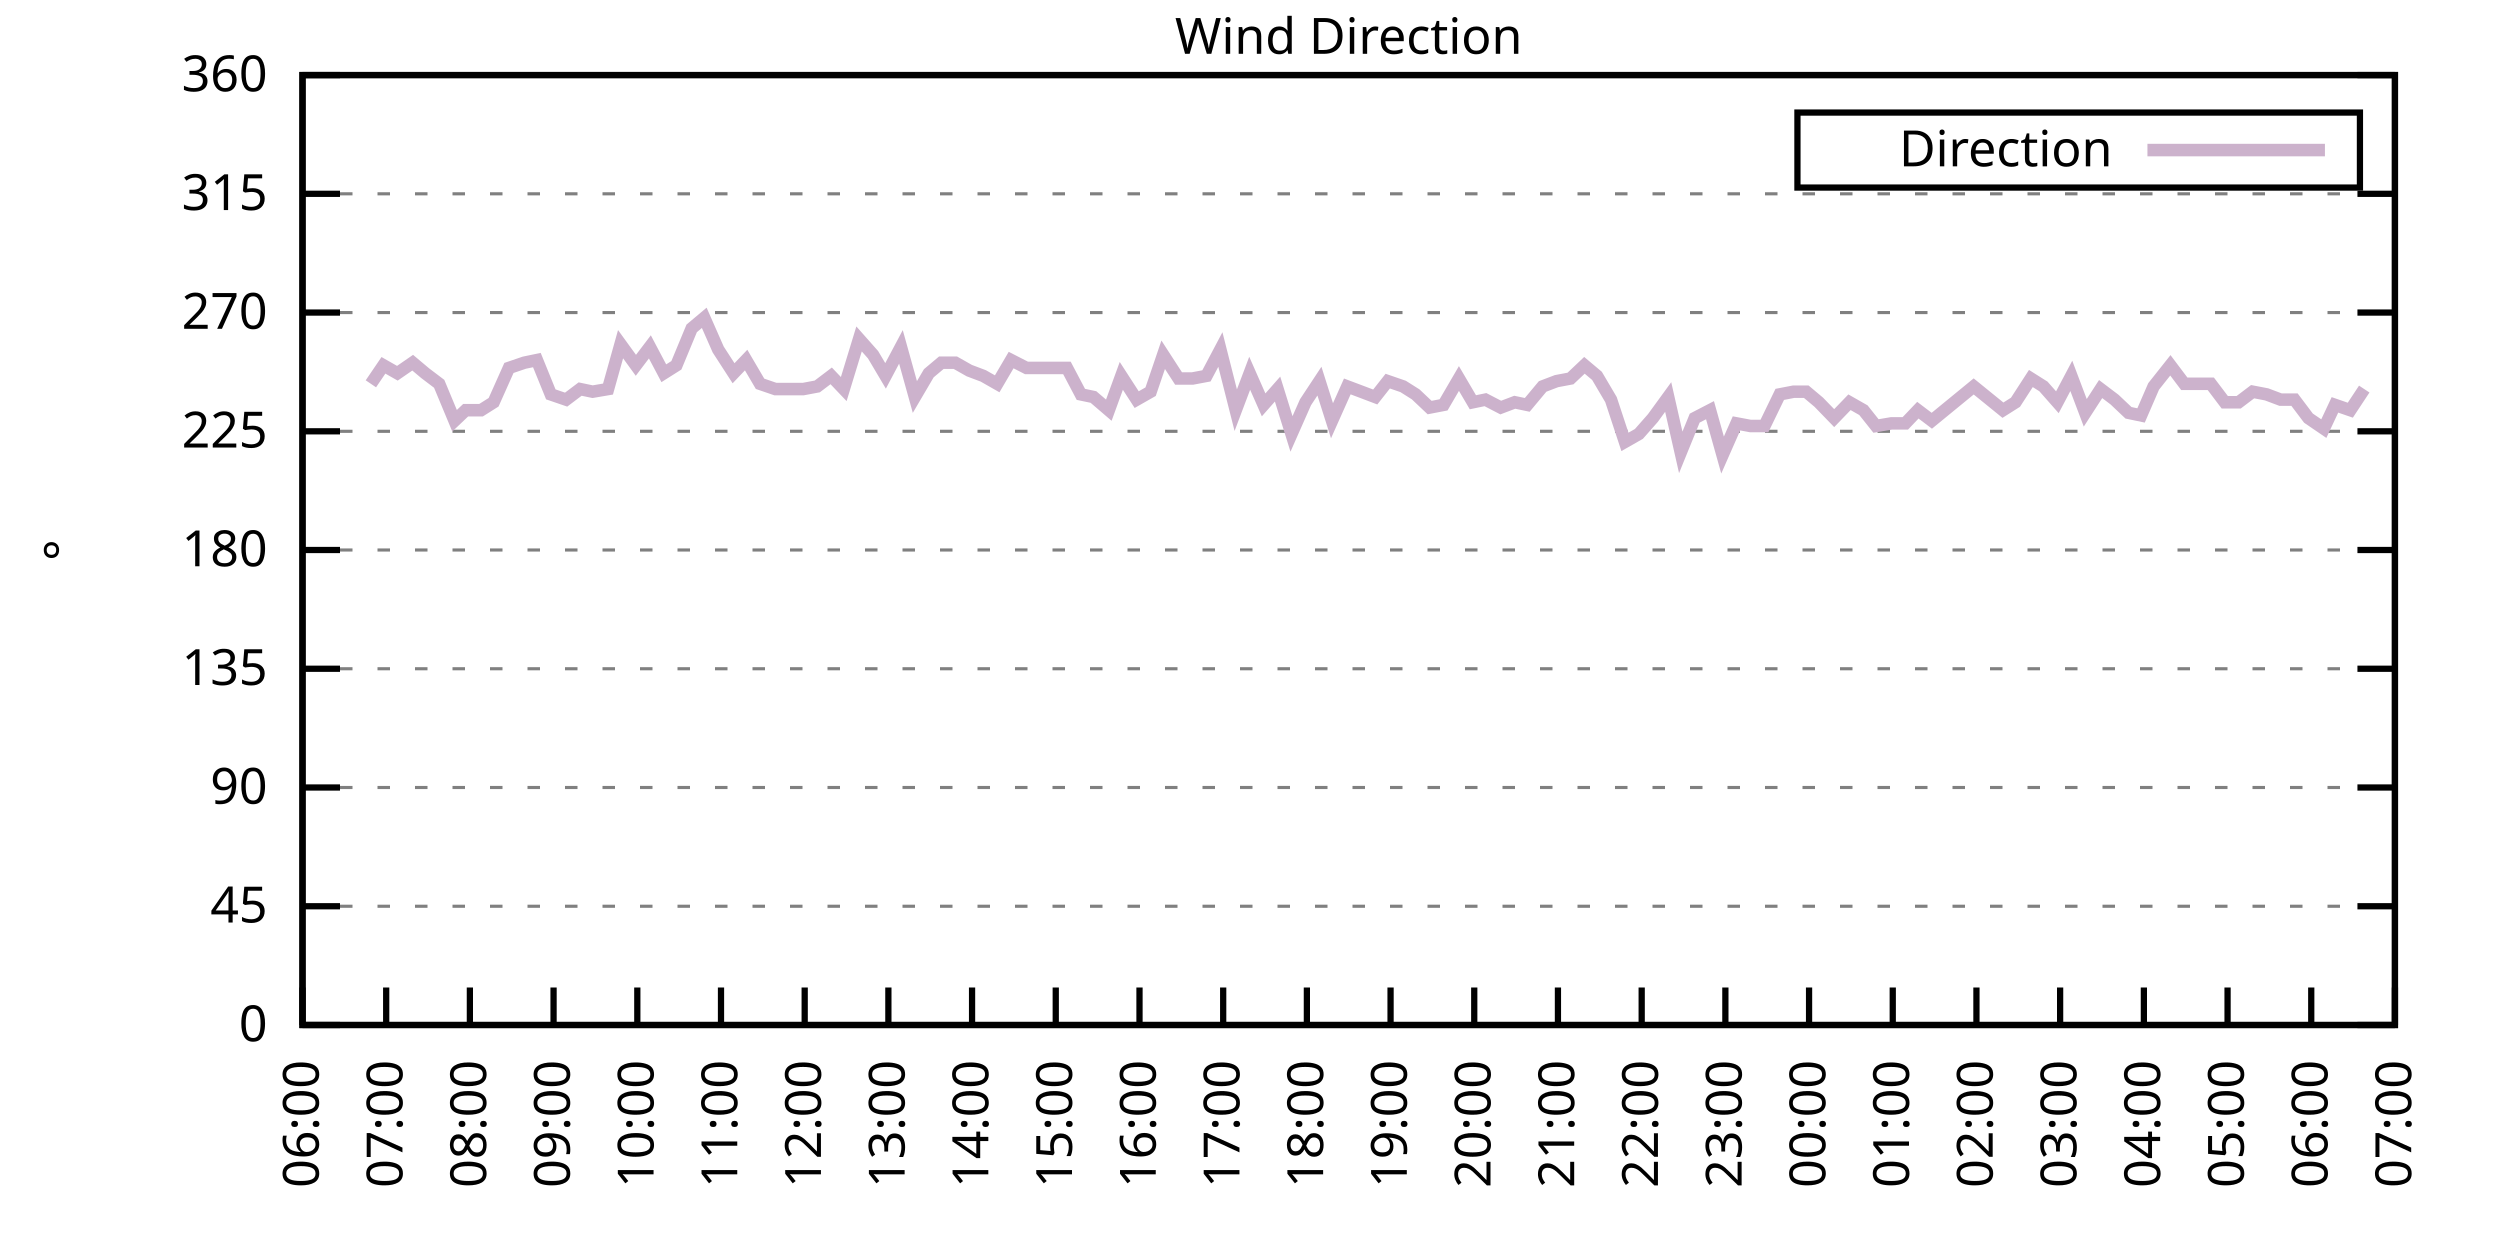
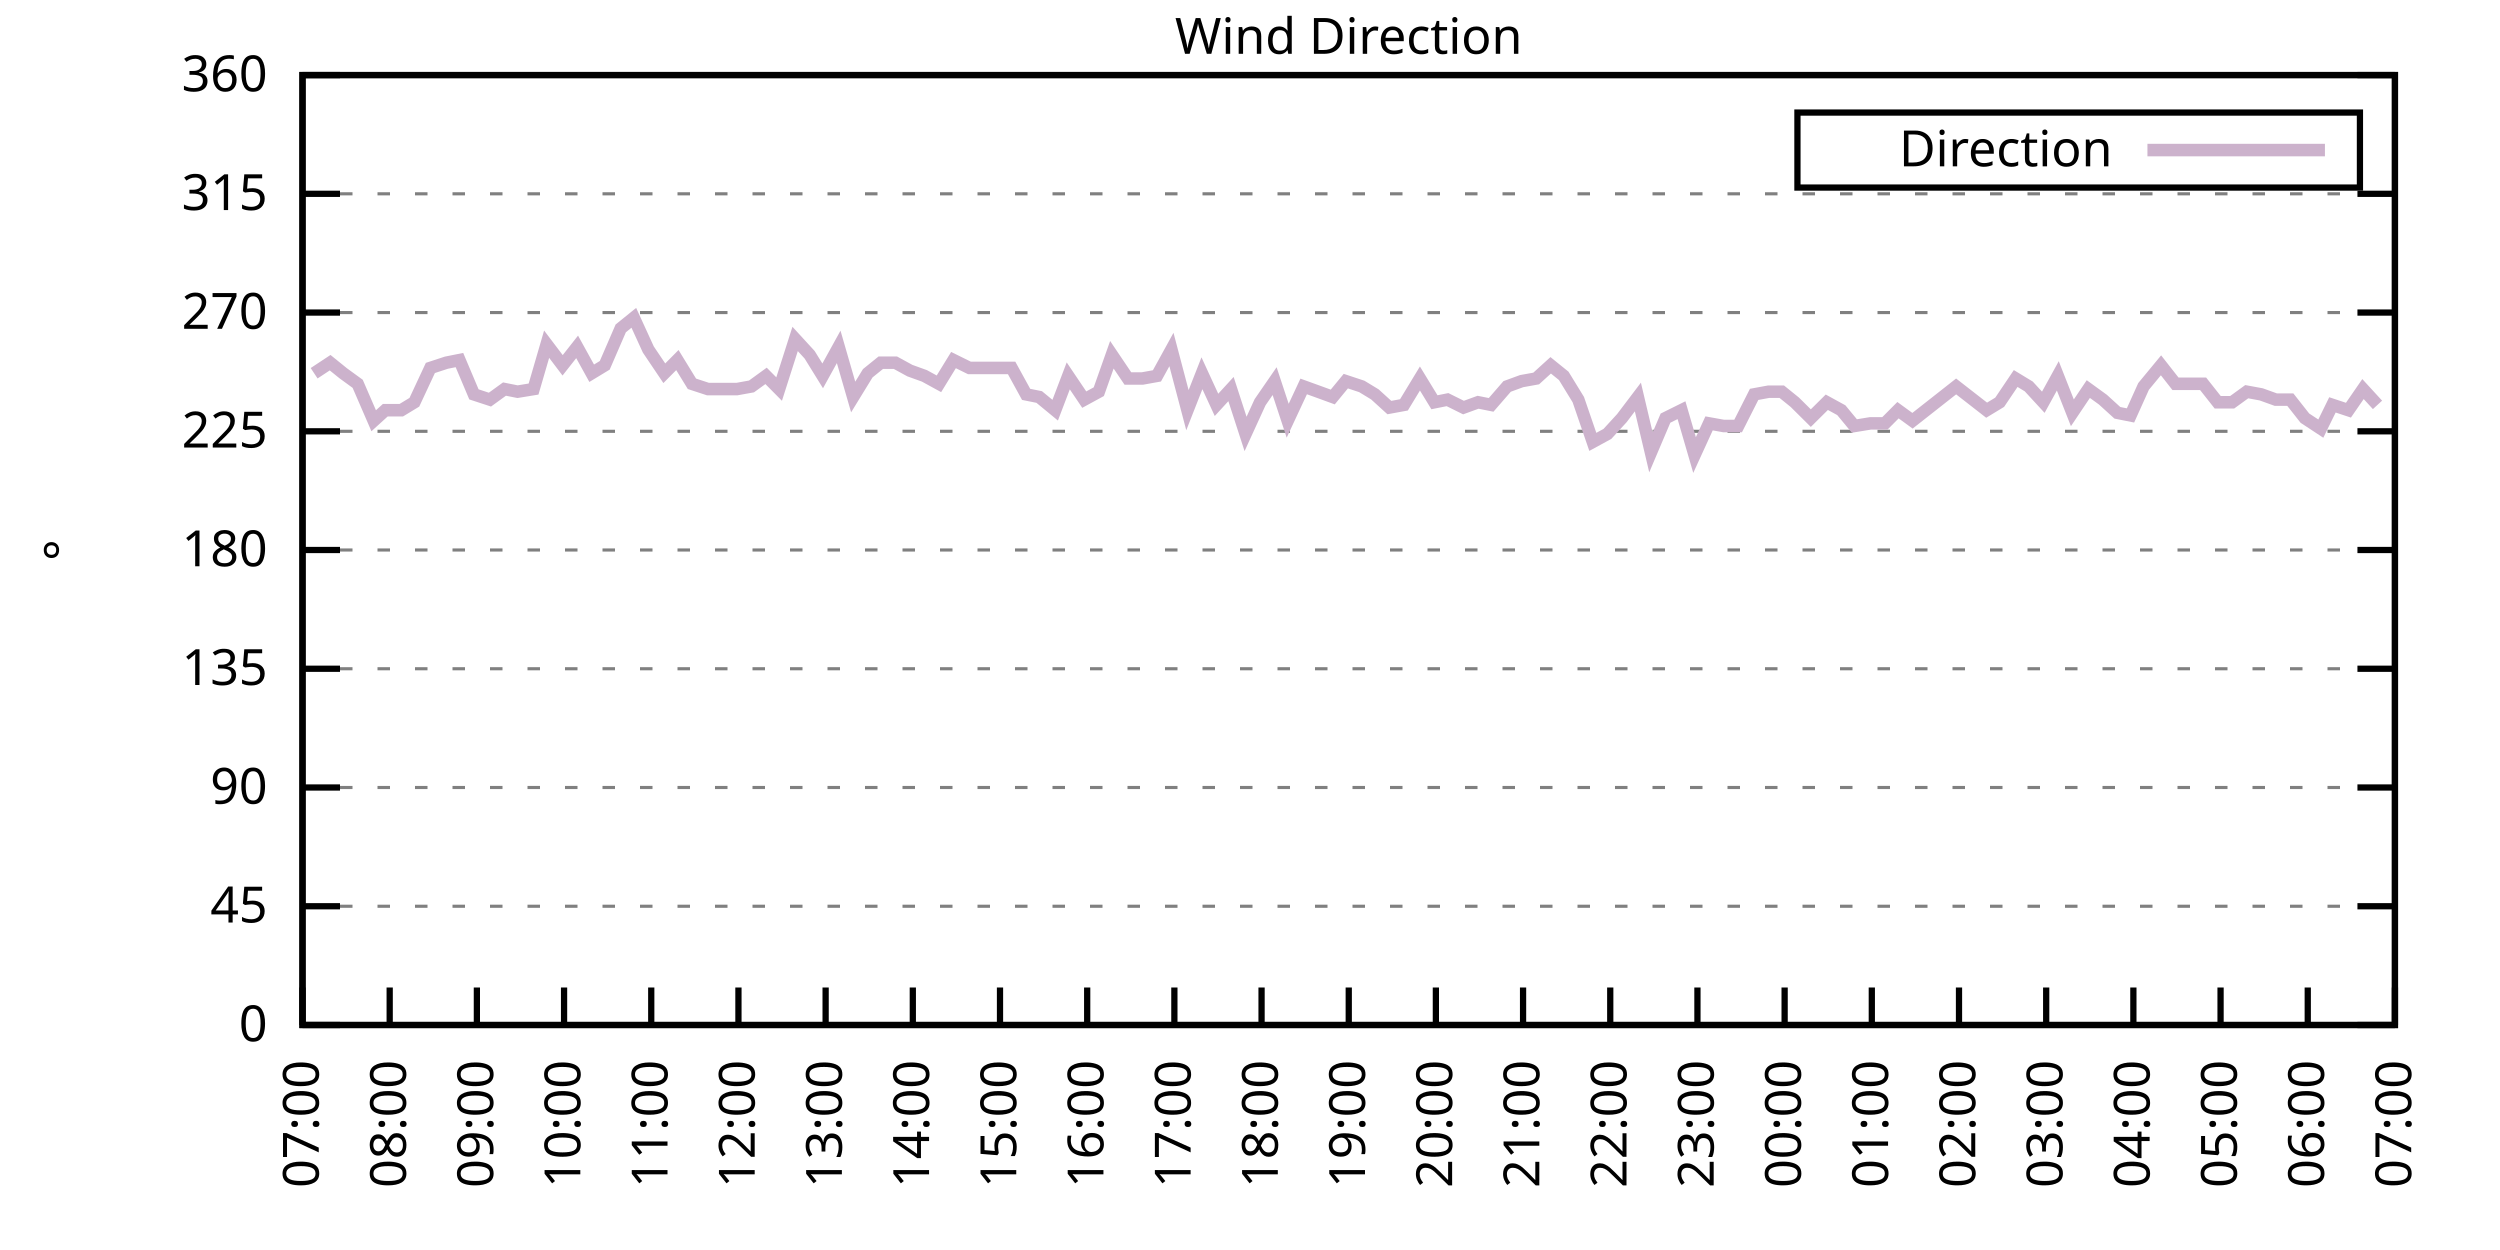
<svg xmlns="http://www.w3.org/2000/svg" xmlns:xlink="http://www.w3.org/1999/xlink" width="400" height="200" viewBox="0 0 400 200">
  <g id="gnuplot_canvas">
    <rect x="0" y="0" width="400" height="200" fill="none" />
    <defs>
      <circle id="gpDot" r="0.5" stroke-width="0.5" stroke="currentColor" />
      <path id="gpPt0" stroke-width="0.333" stroke="currentColor" d="M-1,0 h2 M0,-1 v2" />
      <path id="gpPt1" stroke-width="0.333" stroke="currentColor" d="M-1,-1 L1,1 M1,-1 L-1,1" />
      <path id="gpPt2" stroke-width="0.333" stroke="currentColor" d="M-1,0 L1,0 M0,-1 L0,1 M-1,-1 L1,1 M-1,1 L1,-1" />
      <rect id="gpPt3" stroke-width="0.333" stroke="currentColor" x="-1" y="-1" width="2" height="2" />
      <rect id="gpPt4" stroke-width="0.333" stroke="currentColor" fill="currentColor" x="-1" y="-1" width="2" height="2" />
      <circle id="gpPt5" stroke-width="0.333" stroke="currentColor" cx="0" cy="0" r="1" />
      <use xlink:href="#gpPt5" id="gpPt6" fill="currentColor" stroke="none" />
      <path id="gpPt7" stroke-width="0.333" stroke="currentColor" d="M0,-1.33 L-1.33,0.67 L1.33,0.67 z" />
      <use xlink:href="#gpPt7" id="gpPt8" fill="currentColor" stroke="none" />
      <use xlink:href="#gpPt7" id="gpPt9" stroke="currentColor" transform="rotate(180)" />
      <use xlink:href="#gpPt9" id="gpPt10" fill="currentColor" stroke="none" />
      <use xlink:href="#gpPt3" id="gpPt11" stroke="currentColor" transform="rotate(45)" />
      <use xlink:href="#gpPt11" id="gpPt12" fill="currentColor" stroke="none" />
      <path id="gpPt13" stroke-width="0.333" stroke="currentColor" d="M0,1.330 L1.265,0.411 L0.782,-1.067 L-0.782,-1.076 L-1.265,0.411 z" />
      <use xlink:href="#gpPt13" id="gpPt14" fill="currentColor" stroke="none" />
      <filter id="textbox" filterUnits="objectBoundingBox" x="0" y="0" height="1" width="1">
        <feFlood flood-color="white" flood-opacity="1" result="bgnd" />
        <feComposite in="SourceGraphic" in2="bgnd" operator="atop" />
      </filter>
      <filter id="greybox" filterUnits="objectBoundingBox" x="0" y="0" height="1" width="1">
        <feFlood flood-color="lightgrey" flood-opacity="1" result="grey" />
        <feComposite in="SourceGraphic" in2="grey" operator="atop" />
      </filter>
    </defs>
    <g fill="none" color="white" stroke="currentColor" stroke-width="1.00" stroke-linecap="butt" stroke-linejoin="miter">
</g>
    <g fill="none" color="black" stroke="currentColor" stroke-width="1.00" stroke-linecap="butt" stroke-linejoin="miter">
      <g stroke="none" shape-rendering="crispEdges">
        <polygon fill="rgb(255, 255, 255)" points="48.40,164.00 383.18,164.00 383.18,12.02 48.40,12.02 " />
      </g>
    </g>
    <g fill="none" color="black" stroke="currentColor" stroke-width="1.00" stroke-linecap="butt" stroke-linejoin="miter">
</g>
    <g fill="none" color="black" stroke="black" stroke-width="0.50" stroke-linecap="butt" stroke-linejoin="miter">
</g>
    <g fill="none" color="gray" stroke="currentColor" stroke-width="0.50" stroke-linecap="butt" stroke-linejoin="miter">
      <path stroke="gray" stroke-dasharray="2,4" class="gridline" d="M48.40,164.00 L383.19,164.00  " />
    </g>
    <g fill="none" color="gray" stroke="gray" stroke-width="1.00" stroke-linecap="butt" stroke-linejoin="miter">
</g>
    <g fill="none" color="black" stroke="currentColor" stroke-width="1.00" stroke-linecap="butt" stroke-linejoin="miter">
      <path stroke="black" d="M48.40,164.00 L54.40,164.00 M383.19,164.00 L377.19,164.00  " />
      <g transform="translate(42.80,166.60)" stroke="none" fill="black" font-family="Sans" font-size="8.00" text-anchor="end">
        <text>
          <tspan font-family="Sans"> 0</tspan>
        </text>
      </g>
    </g>
    <g fill="none" color="black" stroke="currentColor" stroke-width="1.00" stroke-linecap="butt" stroke-linejoin="miter">
</g>
    <g fill="none" color="black" stroke="black" stroke-width="0.50" stroke-linecap="butt" stroke-linejoin="miter">
</g>
    <g fill="none" color="gray" stroke="currentColor" stroke-width="0.50" stroke-linecap="butt" stroke-linejoin="miter">
      <path stroke="gray" stroke-dasharray="2,4" class="gridline" d="M48.40,145.00 L383.19,145.00  " />
    </g>
    <g fill="none" color="gray" stroke="gray" stroke-width="1.00" stroke-linecap="butt" stroke-linejoin="miter">
</g>
    <g fill="none" color="black" stroke="currentColor" stroke-width="1.00" stroke-linecap="butt" stroke-linejoin="miter">
      <path stroke="black" d="M48.40,145.00 L54.40,145.00 M383.19,145.00 L377.19,145.00  " />
      <g transform="translate(42.80,147.60)" stroke="none" fill="black" font-family="Sans" font-size="8.00" text-anchor="end">
        <text>
          <tspan font-family="Sans"> 45</tspan>
        </text>
      </g>
    </g>
    <g fill="none" color="black" stroke="currentColor" stroke-width="1.00" stroke-linecap="butt" stroke-linejoin="miter">
</g>
    <g fill="none" color="black" stroke="black" stroke-width="0.50" stroke-linecap="butt" stroke-linejoin="miter">
</g>
    <g fill="none" color="gray" stroke="currentColor" stroke-width="0.50" stroke-linecap="butt" stroke-linejoin="miter">
      <path stroke="gray" stroke-dasharray="2,4" class="gridline" d="M48.40,126.00 L383.19,126.00  " />
    </g>
    <g fill="none" color="gray" stroke="gray" stroke-width="1.00" stroke-linecap="butt" stroke-linejoin="miter">
</g>
    <g fill="none" color="black" stroke="currentColor" stroke-width="1.00" stroke-linecap="butt" stroke-linejoin="miter">
      <path stroke="black" d="M48.40,126.00 L54.40,126.00 M383.19,126.00 L377.19,126.00  " />
      <g transform="translate(42.80,128.60)" stroke="none" fill="black" font-family="Sans" font-size="8.00" text-anchor="end">
        <text>
          <tspan font-family="Sans"> 90</tspan>
        </text>
      </g>
    </g>
    <g fill="none" color="black" stroke="currentColor" stroke-width="1.00" stroke-linecap="butt" stroke-linejoin="miter">
</g>
    <g fill="none" color="black" stroke="black" stroke-width="0.50" stroke-linecap="butt" stroke-linejoin="miter">
</g>
    <g fill="none" color="gray" stroke="currentColor" stroke-width="0.50" stroke-linecap="butt" stroke-linejoin="miter">
      <path stroke="gray" stroke-dasharray="2,4" class="gridline" d="M48.40,107.00 L383.19,107.00  " />
    </g>
    <g fill="none" color="gray" stroke="gray" stroke-width="1.00" stroke-linecap="butt" stroke-linejoin="miter">
</g>
    <g fill="none" color="black" stroke="currentColor" stroke-width="1.00" stroke-linecap="butt" stroke-linejoin="miter">
      <path stroke="black" d="M48.40,107.00 L54.40,107.00 M383.19,107.00 L377.19,107.00  " />
      <g transform="translate(42.80,109.60)" stroke="none" fill="black" font-family="Sans" font-size="8.00" text-anchor="end">
        <text>
          <tspan font-family="Sans"> 135</tspan>
        </text>
      </g>
    </g>
    <g fill="none" color="black" stroke="currentColor" stroke-width="1.00" stroke-linecap="butt" stroke-linejoin="miter">
</g>
    <g fill="none" color="black" stroke="black" stroke-width="0.50" stroke-linecap="butt" stroke-linejoin="miter">
</g>
    <g fill="none" color="gray" stroke="currentColor" stroke-width="0.50" stroke-linecap="butt" stroke-linejoin="miter">
      <path stroke="gray" stroke-dasharray="2,4" class="gridline" d="M48.40,88.00 L383.19,88.00  " />
    </g>
    <g fill="none" color="gray" stroke="gray" stroke-width="1.00" stroke-linecap="butt" stroke-linejoin="miter">
</g>
    <g fill="none" color="black" stroke="currentColor" stroke-width="1.00" stroke-linecap="butt" stroke-linejoin="miter">
      <path stroke="black" d="M48.40,88.00 L54.40,88.00 M383.19,88.00 L377.19,88.00  " />
      <g transform="translate(42.80,90.60)" stroke="none" fill="black" font-family="Sans" font-size="8.00" text-anchor="end">
        <text>
          <tspan font-family="Sans"> 180</tspan>
        </text>
      </g>
    </g>
    <g fill="none" color="black" stroke="currentColor" stroke-width="1.00" stroke-linecap="butt" stroke-linejoin="miter">
</g>
    <g fill="none" color="black" stroke="black" stroke-width="0.50" stroke-linecap="butt" stroke-linejoin="miter">
</g>
    <g fill="none" color="gray" stroke="currentColor" stroke-width="0.50" stroke-linecap="butt" stroke-linejoin="miter">
      <path stroke="gray" stroke-dasharray="2,4" class="gridline" d="M48.40,69.01 L383.19,69.01  " />
    </g>
    <g fill="none" color="gray" stroke="gray" stroke-width="1.00" stroke-linecap="butt" stroke-linejoin="miter">
</g>
    <g fill="none" color="black" stroke="currentColor" stroke-width="1.00" stroke-linecap="butt" stroke-linejoin="miter">
      <path stroke="black" d="M48.40,69.01 L54.40,69.01 M383.19,69.01 L377.19,69.01  " />
      <g transform="translate(42.80,71.61)" stroke="none" fill="black" font-family="Sans" font-size="8.00" text-anchor="end">
        <text>
          <tspan font-family="Sans"> 225</tspan>
        </text>
      </g>
    </g>
    <g fill="none" color="black" stroke="currentColor" stroke-width="1.00" stroke-linecap="butt" stroke-linejoin="miter">
</g>
    <g fill="none" color="black" stroke="black" stroke-width="0.50" stroke-linecap="butt" stroke-linejoin="miter">
</g>
    <g fill="none" color="gray" stroke="currentColor" stroke-width="0.50" stroke-linecap="butt" stroke-linejoin="miter">
      <path stroke="gray" stroke-dasharray="2,4" class="gridline" d="M48.40,50.01 L383.19,50.01  " />
    </g>
    <g fill="none" color="gray" stroke="gray" stroke-width="1.00" stroke-linecap="butt" stroke-linejoin="miter">
</g>
    <g fill="none" color="black" stroke="currentColor" stroke-width="1.00" stroke-linecap="butt" stroke-linejoin="miter">
      <path stroke="black" d="M48.40,50.01 L54.40,50.01 M383.19,50.01 L377.19,50.01  " />
      <g transform="translate(42.80,52.61)" stroke="none" fill="black" font-family="Sans" font-size="8.00" text-anchor="end">
        <text>
          <tspan font-family="Sans"> 270</tspan>
        </text>
      </g>
    </g>
    <g fill="none" color="black" stroke="currentColor" stroke-width="1.00" stroke-linecap="butt" stroke-linejoin="miter">
</g>
    <g fill="none" color="black" stroke="black" stroke-width="0.50" stroke-linecap="butt" stroke-linejoin="miter">
</g>
    <g fill="none" color="gray" stroke="currentColor" stroke-width="0.50" stroke-linecap="butt" stroke-linejoin="miter">
      <path stroke="gray" stroke-dasharray="2,4" class="gridline" d="M48.40,31.01 L383.19,31.01  " />
    </g>
    <g fill="none" color="gray" stroke="gray" stroke-width="1.00" stroke-linecap="butt" stroke-linejoin="miter">
</g>
    <g fill="none" color="black" stroke="currentColor" stroke-width="1.00" stroke-linecap="butt" stroke-linejoin="miter">
      <path stroke="black" d="M48.40,31.01 L54.40,31.01 M383.19,31.01 L377.19,31.01  " />
      <g transform="translate(42.80,33.61)" stroke="none" fill="black" font-family="Sans" font-size="8.00" text-anchor="end">
        <text>
          <tspan font-family="Sans"> 315</tspan>
        </text>
      </g>
    </g>
    <g fill="none" color="black" stroke="currentColor" stroke-width="1.00" stroke-linecap="butt" stroke-linejoin="miter">
</g>
    <g fill="none" color="black" stroke="black" stroke-width="0.50" stroke-linecap="butt" stroke-linejoin="miter">
</g>
    <g fill="none" color="gray" stroke="currentColor" stroke-width="0.50" stroke-linecap="butt" stroke-linejoin="miter">
      <path stroke="gray" stroke-dasharray="2,4" class="gridline" d="M48.40,12.01 L383.19,12.01  " />
    </g>
    <g fill="none" color="gray" stroke="gray" stroke-width="1.00" stroke-linecap="butt" stroke-linejoin="miter">
</g>
    <g fill="none" color="black" stroke="currentColor" stroke-width="1.00" stroke-linecap="butt" stroke-linejoin="miter">
      <path stroke="black" d="M48.40,12.01 L54.40,12.01 M383.19,12.01 L377.19,12.01  " />
      <g transform="translate(42.80,14.61)" stroke="none" fill="black" font-family="Sans" font-size="8.00" text-anchor="end">
        <text>
          <tspan font-family="Sans"> 360</tspan>
        </text>
      </g>
    </g>
    <g fill="none" color="black" stroke="currentColor" stroke-width="1.00" stroke-linecap="butt" stroke-linejoin="miter">
      <path stroke="black" d="M48.40,164.00 L48.40,158.00  " />
      <g transform="translate(51.00,169.60) rotate(270.00)" stroke="none" fill="black" font-family="Sans" font-size="8.00" text-anchor="end">
        <text>
-           <tspan font-family="Sans">06:00</tspan>
-         </text>
-       </g>
-     </g>
-     <g fill="none" color="black" stroke="currentColor" stroke-width="1.00" stroke-linecap="butt" stroke-linejoin="miter">
-       <path stroke="black" d="M61.79,164.00 L61.79,158.00  " />
-       <g transform="translate(64.39,169.60) rotate(270.00)" stroke="none" fill="black" font-family="Sans" font-size="8.00" text-anchor="end">
-         <text>
          <tspan font-family="Sans">07:00</tspan>
        </text>
      </g>
    </g>
    <g fill="none" color="black" stroke="currentColor" stroke-width="1.00" stroke-linecap="butt" stroke-linejoin="miter">
-       <path stroke="black" d="M75.18,164.00 L75.18,158.00  " />
-       <g transform="translate(77.78,169.60) rotate(270.00)" stroke="none" fill="black" font-family="Sans" font-size="8.00" text-anchor="end">
+       <path stroke="black" d="M62.35,164.00 L62.35,158.00  " />
+       <g transform="translate(64.95,169.60) rotate(270.00)" stroke="none" fill="black" font-family="Sans" font-size="8.00" text-anchor="end">
        <text>
          <tspan font-family="Sans">08:00</tspan>
        </text>
      </g>
    </g>
    <g fill="none" color="black" stroke="currentColor" stroke-width="1.00" stroke-linecap="butt" stroke-linejoin="miter">
-       <path stroke="black" d="M88.57,164.00 L88.57,158.00  " />
-       <g transform="translate(91.17,169.60) rotate(270.00)" stroke="none" fill="black" font-family="Sans" font-size="8.00" text-anchor="end">
+       <path stroke="black" d="M76.30,164.00 L76.30,158.00  " />
+       <g transform="translate(78.90,169.60) rotate(270.00)" stroke="none" fill="black" font-family="Sans" font-size="8.00" text-anchor="end">
        <text>
          <tspan font-family="Sans">09:00</tspan>
        </text>
      </g>
    </g>
    <g fill="none" color="black" stroke="currentColor" stroke-width="1.00" stroke-linecap="butt" stroke-linejoin="miter">
-       <path stroke="black" d="M101.97,164.00 L101.97,158.00  " />
-       <g transform="translate(104.57,169.60) rotate(270.00)" stroke="none" fill="black" font-family="Sans" font-size="8.00" text-anchor="end">
+       <path stroke="black" d="M90.25,164.00 L90.25,158.00  " />
+       <g transform="translate(92.85,169.60) rotate(270.00)" stroke="none" fill="black" font-family="Sans" font-size="8.00" text-anchor="end">
        <text>
          <tspan font-family="Sans">10:00</tspan>
        </text>
      </g>
    </g>
    <g fill="none" color="black" stroke="currentColor" stroke-width="1.00" stroke-linecap="butt" stroke-linejoin="miter">
-       <path stroke="black" d="M115.36,164.00 L115.36,158.00  " />
-       <g transform="translate(117.96,169.60) rotate(270.00)" stroke="none" fill="black" font-family="Sans" font-size="8.00" text-anchor="end">
+       <path stroke="black" d="M104.20,164.00 L104.20,158.00  " />
+       <g transform="translate(106.80,169.60) rotate(270.00)" stroke="none" fill="black" font-family="Sans" font-size="8.00" text-anchor="end">
        <text>
          <tspan font-family="Sans">11:00</tspan>
        </text>
      </g>
    </g>
    <g fill="none" color="black" stroke="currentColor" stroke-width="1.00" stroke-linecap="butt" stroke-linejoin="miter">
-       <path stroke="black" d="M128.75,164.00 L128.75,158.00  " />
-       <g transform="translate(131.35,169.60) rotate(270.00)" stroke="none" fill="black" font-family="Sans" font-size="8.00" text-anchor="end">
+       <path stroke="black" d="M118.15,164.00 L118.15,158.00  " />
+       <g transform="translate(120.75,169.60) rotate(270.00)" stroke="none" fill="black" font-family="Sans" font-size="8.00" text-anchor="end">
        <text>
          <tspan font-family="Sans">12:00</tspan>
        </text>
      </g>
    </g>
    <g fill="none" color="black" stroke="currentColor" stroke-width="1.00" stroke-linecap="butt" stroke-linejoin="miter">
-       <path stroke="black" d="M142.14,164.00 L142.14,158.00  " />
-       <g transform="translate(144.74,169.60) rotate(270.00)" stroke="none" fill="black" font-family="Sans" font-size="8.00" text-anchor="end">
+       <path stroke="black" d="M132.10,164.00 L132.10,158.00  " />
+       <g transform="translate(134.70,169.60) rotate(270.00)" stroke="none" fill="black" font-family="Sans" font-size="8.00" text-anchor="end">
        <text>
          <tspan font-family="Sans">13:00</tspan>
        </text>
      </g>
    </g>
    <g fill="none" color="black" stroke="currentColor" stroke-width="1.00" stroke-linecap="butt" stroke-linejoin="miter">
-       <path stroke="black" d="M155.53,164.00 L155.53,158.00  " />
-       <g transform="translate(158.13,169.60) rotate(270.00)" stroke="none" fill="black" font-family="Sans" font-size="8.00" text-anchor="end">
+       <path stroke="black" d="M146.05,164.00 L146.05,158.00  " />
+       <g transform="translate(148.65,169.60) rotate(270.00)" stroke="none" fill="black" font-family="Sans" font-size="8.00" text-anchor="end">
        <text>
          <tspan font-family="Sans">14:00</tspan>
        </text>
      </g>
    </g>
    <g fill="none" color="black" stroke="currentColor" stroke-width="1.00" stroke-linecap="butt" stroke-linejoin="miter">
-       <path stroke="black" d="M168.92,164.00 L168.92,158.00  " />
-       <g transform="translate(171.52,169.60) rotate(270.00)" stroke="none" fill="black" font-family="Sans" font-size="8.00" text-anchor="end">
+       <path stroke="black" d="M160.00,164.00 L160.00,158.00  " />
+       <g transform="translate(162.60,169.60) rotate(270.00)" stroke="none" fill="black" font-family="Sans" font-size="8.00" text-anchor="end">
        <text>
          <tspan font-family="Sans">15:00</tspan>
        </text>
      </g>
    </g>
    <g fill="none" color="black" stroke="currentColor" stroke-width="1.00" stroke-linecap="butt" stroke-linejoin="miter">
-       <path stroke="black" d="M182.32,164.00 L182.32,158.00  " />
-       <g transform="translate(184.92,169.60) rotate(270.00)" stroke="none" fill="black" font-family="Sans" font-size="8.00" text-anchor="end">
+       <path stroke="black" d="M173.95,164.00 L173.95,158.00  " />
+       <g transform="translate(176.55,169.60) rotate(270.00)" stroke="none" fill="black" font-family="Sans" font-size="8.00" text-anchor="end">
        <text>
          <tspan font-family="Sans">16:00</tspan>
        </text>
      </g>
    </g>
    <g fill="none" color="black" stroke="currentColor" stroke-width="1.00" stroke-linecap="butt" stroke-linejoin="miter">
-       <path stroke="black" d="M195.71,164.00 L195.71,158.00  " />
-       <g transform="translate(198.31,169.60) rotate(270.00)" stroke="none" fill="black" font-family="Sans" font-size="8.00" text-anchor="end">
+       <path stroke="black" d="M187.90,164.00 L187.90,158.00  " />
+       <g transform="translate(190.50,169.60) rotate(270.00)" stroke="none" fill="black" font-family="Sans" font-size="8.00" text-anchor="end">
        <text>
          <tspan font-family="Sans">17:00</tspan>
        </text>
      </g>
    </g>
    <g fill="none" color="black" stroke="currentColor" stroke-width="1.00" stroke-linecap="butt" stroke-linejoin="miter">
-       <path stroke="black" d="M209.10,164.00 L209.10,158.00  " />
-       <g transform="translate(211.70,169.60) rotate(270.00)" stroke="none" fill="black" font-family="Sans" font-size="8.00" text-anchor="end">
+       <path stroke="black" d="M201.85,164.00 L201.85,158.00  " />
+       <g transform="translate(204.45,169.60) rotate(270.00)" stroke="none" fill="black" font-family="Sans" font-size="8.00" text-anchor="end">
        <text>
          <tspan font-family="Sans">18:00</tspan>
        </text>
      </g>
    </g>
    <g fill="none" color="black" stroke="currentColor" stroke-width="1.00" stroke-linecap="butt" stroke-linejoin="miter">
-       <path stroke="black" d="M222.49,164.00 L222.49,158.00  " />
-       <g transform="translate(225.09,169.60) rotate(270.00)" stroke="none" fill="black" font-family="Sans" font-size="8.00" text-anchor="end">
+       <path stroke="black" d="M215.80,164.00 L215.80,158.00  " />
+       <g transform="translate(218.40,169.60) rotate(270.00)" stroke="none" fill="black" font-family="Sans" font-size="8.00" text-anchor="end">
        <text>
          <tspan font-family="Sans">19:00</tspan>
        </text>
      </g>
    </g>
    <g fill="none" color="black" stroke="currentColor" stroke-width="1.00" stroke-linecap="butt" stroke-linejoin="miter">
-       <path stroke="black" d="M235.88,164.00 L235.88,158.00  " />
-       <g transform="translate(238.48,169.60) rotate(270.00)" stroke="none" fill="black" font-family="Sans" font-size="8.00" text-anchor="end">
+       <path stroke="black" d="M229.74,164.00 L229.74,158.00  " />
+       <g transform="translate(232.34,169.60) rotate(270.00)" stroke="none" fill="black" font-family="Sans" font-size="8.00" text-anchor="end">
        <text>
          <tspan font-family="Sans">20:00</tspan>
        </text>
      </g>
    </g>
    <g fill="none" color="black" stroke="currentColor" stroke-width="1.00" stroke-linecap="butt" stroke-linejoin="miter">
-       <path stroke="black" d="M249.27,164.00 L249.27,158.00  " />
-       <g transform="translate(251.87,169.60) rotate(270.00)" stroke="none" fill="black" font-family="Sans" font-size="8.00" text-anchor="end">
+       <path stroke="black" d="M243.69,164.00 L243.69,158.00  " />
+       <g transform="translate(246.29,169.60) rotate(270.00)" stroke="none" fill="black" font-family="Sans" font-size="8.00" text-anchor="end">
        <text>
          <tspan font-family="Sans">21:00</tspan>
        </text>
      </g>
    </g>
    <g fill="none" color="black" stroke="currentColor" stroke-width="1.00" stroke-linecap="butt" stroke-linejoin="miter">
-       <path stroke="black" d="M262.67,164.00 L262.67,158.00  " />
-       <g transform="translate(265.27,169.60) rotate(270.00)" stroke="none" fill="black" font-family="Sans" font-size="8.00" text-anchor="end">
+       <path stroke="black" d="M257.64,164.00 L257.64,158.00  " />
+       <g transform="translate(260.24,169.60) rotate(270.00)" stroke="none" fill="black" font-family="Sans" font-size="8.00" text-anchor="end">
        <text>
          <tspan font-family="Sans">22:00</tspan>
        </text>
      </g>
    </g>
    <g fill="none" color="black" stroke="currentColor" stroke-width="1.00" stroke-linecap="butt" stroke-linejoin="miter">
-       <path stroke="black" d="M276.06,164.00 L276.06,158.00  " />
-       <g transform="translate(278.66,169.60) rotate(270.00)" stroke="none" fill="black" font-family="Sans" font-size="8.00" text-anchor="end">
+       <path stroke="black" d="M271.59,164.00 L271.59,158.00  " />
+       <g transform="translate(274.19,169.60) rotate(270.00)" stroke="none" fill="black" font-family="Sans" font-size="8.00" text-anchor="end">
        <text>
          <tspan font-family="Sans">23:00</tspan>
        </text>
      </g>
    </g>
    <g fill="none" color="black" stroke="currentColor" stroke-width="1.00" stroke-linecap="butt" stroke-linejoin="miter">
-       <path stroke="black" d="M289.45,164.00 L289.45,158.00  " />
-       <g transform="translate(292.05,169.60) rotate(270.00)" stroke="none" fill="black" font-family="Sans" font-size="8.00" text-anchor="end">
+       <path stroke="black" d="M285.54,164.00 L285.54,158.00  " />
+       <g transform="translate(288.14,169.60) rotate(270.00)" stroke="none" fill="black" font-family="Sans" font-size="8.00" text-anchor="end">
        <text>
          <tspan font-family="Sans">00:00</tspan>
        </text>
      </g>
    </g>
    <g fill="none" color="black" stroke="currentColor" stroke-width="1.00" stroke-linecap="butt" stroke-linejoin="miter">
-       <path stroke="black" d="M302.84,164.00 L302.84,158.00  " />
-       <g transform="translate(305.44,169.60) rotate(270.00)" stroke="none" fill="black" font-family="Sans" font-size="8.00" text-anchor="end">
+       <path stroke="black" d="M299.49,164.00 L299.49,158.00  " />
+       <g transform="translate(302.09,169.60) rotate(270.00)" stroke="none" fill="black" font-family="Sans" font-size="8.00" text-anchor="end">
        <text>
          <tspan font-family="Sans">01:00</tspan>
        </text>
      </g>
    </g>
    <g fill="none" color="black" stroke="currentColor" stroke-width="1.00" stroke-linecap="butt" stroke-linejoin="miter">
-       <path stroke="black" d="M316.23,164.00 L316.23,158.00  " />
-       <g transform="translate(318.83,169.60) rotate(270.00)" stroke="none" fill="black" font-family="Sans" font-size="8.00" text-anchor="end">
+       <path stroke="black" d="M313.44,164.00 L313.44,158.00  " />
+       <g transform="translate(316.04,169.60) rotate(270.00)" stroke="none" fill="black" font-family="Sans" font-size="8.00" text-anchor="end">
        <text>
          <tspan font-family="Sans">02:00</tspan>
        </text>
      </g>
    </g>
    <g fill="none" color="black" stroke="currentColor" stroke-width="1.00" stroke-linecap="butt" stroke-linejoin="miter">
-       <path stroke="black" d="M329.62,164.00 L329.62,158.00  " />
-       <g transform="translate(332.22,169.60) rotate(270.00)" stroke="none" fill="black" font-family="Sans" font-size="8.00" text-anchor="end">
+       <path stroke="black" d="M327.39,164.00 L327.39,158.00  " />
+       <g transform="translate(329.99,169.60) rotate(270.00)" stroke="none" fill="black" font-family="Sans" font-size="8.00" text-anchor="end">
        <text>
          <tspan font-family="Sans">03:00</tspan>
        </text>
      </g>
    </g>
    <g fill="none" color="black" stroke="currentColor" stroke-width="1.00" stroke-linecap="butt" stroke-linejoin="miter">
-       <path stroke="black" d="M343.02,164.00 L343.02,158.00  " />
-       <g transform="translate(345.62,169.60) rotate(270.00)" stroke="none" fill="black" font-family="Sans" font-size="8.00" text-anchor="end">
+       <path stroke="black" d="M341.34,164.00 L341.34,158.00  " />
+       <g transform="translate(343.94,169.60) rotate(270.00)" stroke="none" fill="black" font-family="Sans" font-size="8.00" text-anchor="end">
        <text>
          <tspan font-family="Sans">04:00</tspan>
        </text>
      </g>
    </g>
    <g fill="none" color="black" stroke="currentColor" stroke-width="1.00" stroke-linecap="butt" stroke-linejoin="miter">
-       <path stroke="black" d="M356.41,164.00 L356.41,158.00  " />
-       <g transform="translate(359.01,169.60) rotate(270.00)" stroke="none" fill="black" font-family="Sans" font-size="8.00" text-anchor="end">
+       <path stroke="black" d="M355.29,164.00 L355.29,158.00  " />
+       <g transform="translate(357.89,169.60) rotate(270.00)" stroke="none" fill="black" font-family="Sans" font-size="8.00" text-anchor="end">
        <text>
          <tspan font-family="Sans">05:00</tspan>
        </text>
      </g>
    </g>
    <g fill="none" color="black" stroke="currentColor" stroke-width="1.00" stroke-linecap="butt" stroke-linejoin="miter">
-       <path stroke="black" d="M369.80,164.00 L369.80,158.00  " />
-       <g transform="translate(372.40,169.60) rotate(270.00)" stroke="none" fill="black" font-family="Sans" font-size="8.00" text-anchor="end">
+       <path stroke="black" d="M369.24,164.00 L369.24,158.00  " />
+       <g transform="translate(371.84,169.60) rotate(270.00)" stroke="none" fill="black" font-family="Sans" font-size="8.00" text-anchor="end">
        <text>
          <tspan font-family="Sans">06:00</tspan>
        </text>
      </g>
    </g>
    <g fill="none" color="black" stroke="currentColor" stroke-width="1.00" stroke-linecap="butt" stroke-linejoin="miter">
      <path stroke="black" d="M383.19,164.00 L383.19,158.00  " />
      <g transform="translate(385.79,169.60) rotate(270.00)" stroke="none" fill="black" font-family="Sans" font-size="8.00" text-anchor="end">
        <text>
          <tspan font-family="Sans">07:00</tspan>
        </text>
      </g>
    </g>
    <g fill="none" color="black" stroke="currentColor" stroke-width="1.00" stroke-linecap="butt" stroke-linejoin="miter">
</g>
    <g fill="none" color="black" stroke="currentColor" stroke-width="1.00" stroke-linecap="butt" stroke-linejoin="miter">
      <path stroke="black" d="M48.40,12.01 L48.40,164.00 L383.19,164.00 L383.19,12.01 L48.40,12.01 Z  " />
    </g>
    <g fill="none" color="black" stroke="currentColor" stroke-width="1.00" stroke-linecap="butt" stroke-linejoin="miter">
</g>
    <g fill="none" color="black" stroke="currentColor" stroke-width="1.00" stroke-linecap="butt" stroke-linejoin="miter">
      <path stroke="black" d="M287.59,30.01 L287.59,18.01 L377.59,18.01 L377.59,30.01 L287.59,30.01 Z  " />
    </g>
    <g id="Wind_direction_plot_1">
      <g fill="none" color="white" stroke="black" stroke-width="2.00" stroke-linecap="butt" stroke-linejoin="miter">
</g>
      <g fill="none" color="black" stroke="currentColor" stroke-width="2.00" stroke-linecap="butt" stroke-linejoin="miter">
        <g transform="translate(337.99,26.61)" stroke="none" fill="black" font-family="Sans" font-size="8.00" text-anchor="end">
          <text>
            <tspan font-family="Sans">Direction</tspan>
          </text>
        </g>
      </g>
      <g fill="none" color="black" stroke="currentColor" stroke-width="2.00" stroke-linecap="butt" stroke-linejoin="miter">
-         <path stroke="rgb(204, 178, 204)" d="M343.59,24.01 L371.99,24.01 M59.34,61.41 L61.35,58.45 L63.58,59.72 L66.03,58.03 L68.04,59.72 L70.27,61.41   L72.73,67.32 L74.51,65.63 L76.97,65.63 L78.98,64.36 L81.43,58.87 L83.89,58.03 L85.90,57.61 L88.13,63.10   L90.58,63.94 L92.82,62.25 L94.82,62.67 L97.28,62.25 L99.29,55.07 L101.74,58.45 L103.98,55.50 L106.21,59.72   L108.22,58.45 L110.67,52.54 L112.68,50.85 L114.91,55.92 L117.37,59.72 L119.38,57.61 L121.61,61.41 L124.06,62.25   L126.29,62.25 L128.53,62.25 L130.76,61.83 L132.99,60.14 L135.00,62.25 L137.45,54.23 L139.69,56.76 L141.69,60.14   L144.15,55.50 L146.38,63.52 L148.61,59.72 L150.62,58.03 L152.85,58.03 L155.09,59.30 L157.32,60.14 L159.55,61.41   L161.78,57.61 L164.24,58.87 L166.47,58.87 L170.71,58.87 L172.94,63.10 L174.95,63.52 L177.41,65.63 L179.41,60.14   L181.87,63.94 L184.10,62.67 L186.11,56.76 L188.57,60.56 L190.80,60.56 L193.03,60.14 L195.26,55.92 L197.72,65.63   L199.95,59.72 L202.18,64.78 L204.41,62.25 L206.64,69.43 L208.88,64.36 L211.11,60.98 L213.12,67.32 L215.57,61.83   L217.80,62.67 L220.04,63.52 L222.04,60.98 L224.50,61.83 L226.51,63.10 L228.74,65.21 L230.97,64.78 L233.43,60.56   L235.66,64.36 L237.67,63.94 L240.12,65.21 L242.36,64.36 L244.36,64.78 L246.82,61.83 L249.05,60.98 L251.28,60.56   L253.51,58.45 L255.52,60.14 L257.76,63.94 L259.99,70.70 L262.22,69.43 L264.45,66.90 L266.91,63.52 L268.92,72.38   L271.15,66.90 L273.60,65.63 L275.61,72.81 L277.84,67.74 L280.07,68.16 L282.31,68.16 L284.76,63.10 L286.99,62.67   L289.00,62.67 L291.01,64.36 L293.47,66.90 L295.92,64.36 L298.15,65.63 L300.16,68.16 L302.62,67.74 L304.85,67.74   L306.86,65.63 L309.09,67.32 L315.79,61.83 L320.47,65.63 L322.48,64.36 L324.94,60.56 L326.95,61.83 L329.18,64.36   L331.41,60.14 L333.64,66.05 L336.10,62.25 L338.33,63.94 L340.56,66.05 L342.57,66.47 L344.58,61.83 L347.26,58.45   L349.49,61.41 L351.50,61.41 L353.73,61.41 L355.96,64.36 L358.19,64.36 L360.42,62.67 L362.66,63.10 L364.89,63.94   L367.12,63.94 L369.35,66.90 L371.81,68.58 L373.59,64.78 L376.05,65.63 L378.28,62.25  " />
+         <path stroke="rgb(204, 178, 204)" d="M343.59,24.01 L371.99,24.01 M50.26,59.72 L52.82,58.03 L54.91,59.72 L57.23,61.41 L59.79,67.32 L61.65,65.63   L64.21,65.63 L66.30,64.36 L68.86,58.87 L71.42,58.03 L73.51,57.61 L75.83,63.10 L78.39,63.94 L80.72,62.25   L82.81,62.67 L85.37,62.25 L87.46,55.07 L90.02,58.45 L92.34,55.50 L94.67,59.72 L96.76,58.45 L99.32,52.54   L101.41,50.85 L103.73,55.92 L106.29,59.72 L108.38,57.61 L110.71,61.41 L113.27,62.25 L115.59,62.25 L117.92,62.25   L120.24,61.83 L122.57,60.14 L124.66,62.25 L127.22,54.23 L129.54,56.76 L131.63,60.14 L134.19,55.50 L136.51,63.52   L138.84,59.72 L140.93,58.03 L143.26,58.03 L145.58,59.30 L147.91,60.14 L150.23,61.41 L152.56,57.61 L155.11,58.87   L157.44,58.87 L161.86,58.87 L164.18,63.10 L166.27,63.52 L168.83,65.63 L170.92,60.14 L173.48,63.94 L175.81,62.67   L177.90,56.76 L180.46,60.56 L182.78,60.56 L185.11,60.14 L187.43,55.92 L189.99,65.63 L192.31,59.72 L194.64,64.78   L196.96,62.25 L199.29,69.43 L201.61,64.36 L203.94,60.98 L206.03,67.32 L208.59,61.83 L210.91,62.67 L213.24,63.52   L215.33,60.98 L217.89,61.83 L219.98,63.10 L222.30,65.21 L224.63,64.78 L227.19,60.56 L229.51,64.36 L231.60,63.94   L234.16,65.21 L236.49,64.36 L238.58,64.78 L241.14,61.83 L243.46,60.98 L245.79,60.56 L248.11,58.45 L250.20,60.14   L252.53,63.94 L254.85,70.70 L257.18,69.43 L259.50,66.90 L262.06,63.52 L264.15,72.38 L266.48,66.90 L269.04,65.63   L271.13,72.81 L273.45,67.74 L275.78,68.16 L278.10,68.16 L280.66,63.10 L282.99,62.67 L285.08,62.67 L287.17,64.36   L289.73,66.90 L292.29,64.36 L294.61,65.63 L296.70,68.16 L299.26,67.74 L301.58,67.74 L303.68,65.63 L306.00,67.32   L312.98,61.83 L317.86,65.63 L319.95,64.36 L322.51,60.56 L324.60,61.83 L326.93,64.36 L329.25,60.14 L331.58,66.05   L334.13,62.25 L336.46,63.94 L338.78,66.05 L340.88,66.47 L342.97,61.83 L345.76,58.45 L348.08,61.41 L350.18,61.41   L352.50,61.41 L354.83,64.36 L357.15,64.36 L359.48,62.67 L361.80,63.10 L364.13,63.94 L366.45,63.94 L368.78,66.90   L371.33,68.58 L373.19,64.78 L375.75,65.63 L378.08,62.25 L380.40,64.78  " />
      </g>
    </g>
    <g fill="none" color="black" stroke="currentColor" stroke-width="2.00" stroke-linecap="butt" stroke-linejoin="miter">
</g>
    <g fill="none" color="black" stroke="black" stroke-width="1.00" stroke-linecap="butt" stroke-linejoin="miter">
</g>
    <g fill="none" color="black" stroke="currentColor" stroke-width="1.00" stroke-linecap="butt" stroke-linejoin="miter">
      <path stroke="black" d="M48.40,12.01 L48.40,164.00 L383.19,164.00 L383.19,12.01 L48.40,12.01 Z  " />
      <g transform="translate(12.80,88.01) rotate(270.00)" stroke="none" fill="black" font-family="Sans" font-size="8.00" text-anchor="middle">
        <text>
          <tspan font-family="Sans">°</tspan>
        </text>
      </g>
    </g>
    <g fill="none" color="black" stroke="currentColor" stroke-width="1.00" stroke-linecap="butt" stroke-linejoin="miter">
</g>
    <g fill="none" color="black" stroke="currentColor" stroke-width="1.00" stroke-linecap="butt" stroke-linejoin="miter">
      <g transform="translate(215.79,8.61)" stroke="none" fill="black" font-family="Sans" font-size="8.00" text-anchor="middle">
        <text>
          <tspan font-family="Sans">Wind Direction</tspan>
        </text>
      </g>
    </g>
    <g fill="none" color="black" stroke="currentColor" stroke-width="1.00" stroke-linecap="butt" stroke-linejoin="miter">
</g>
  </g>
</svg>
